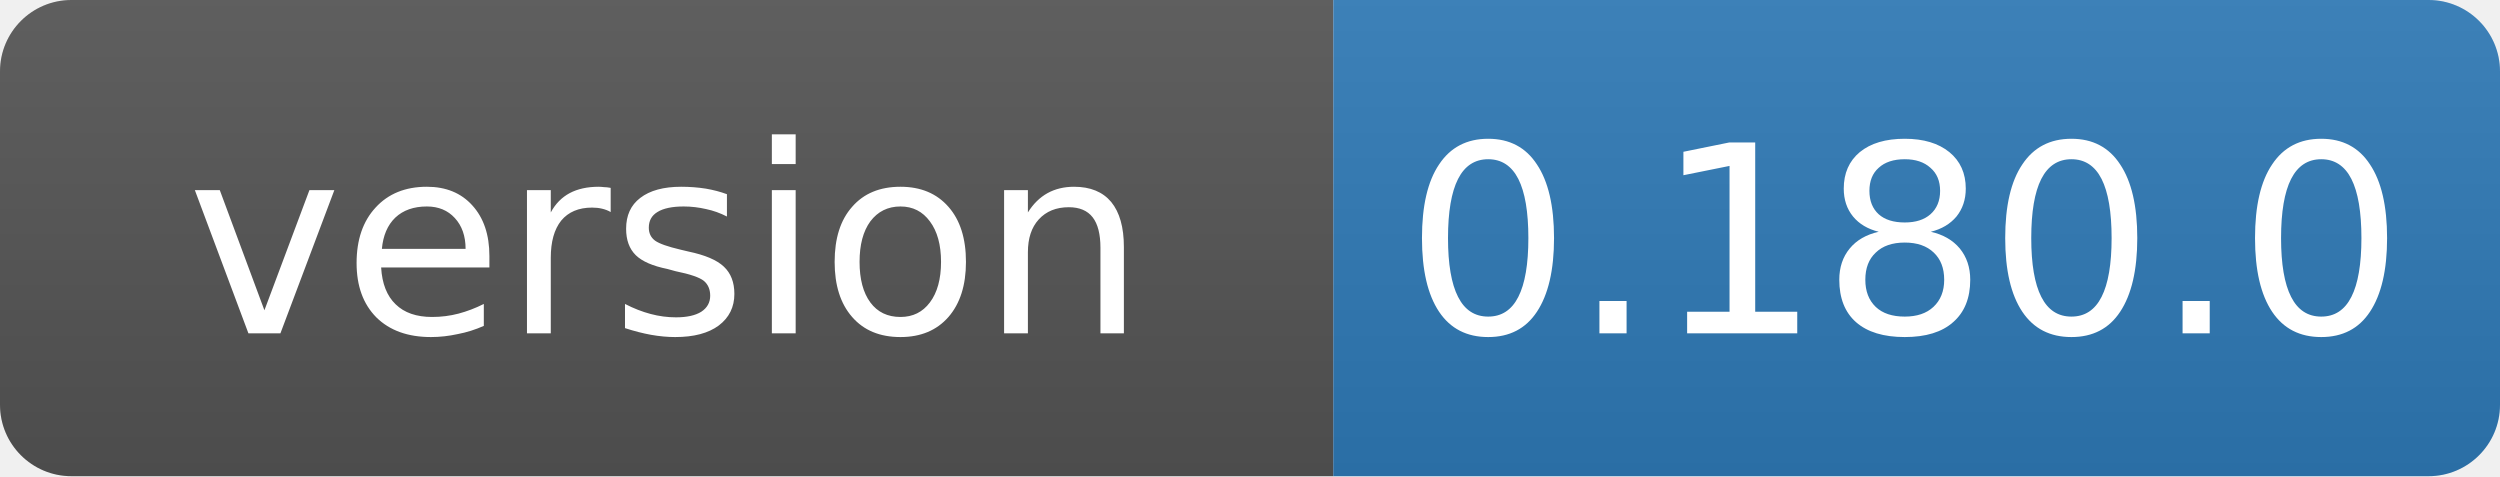
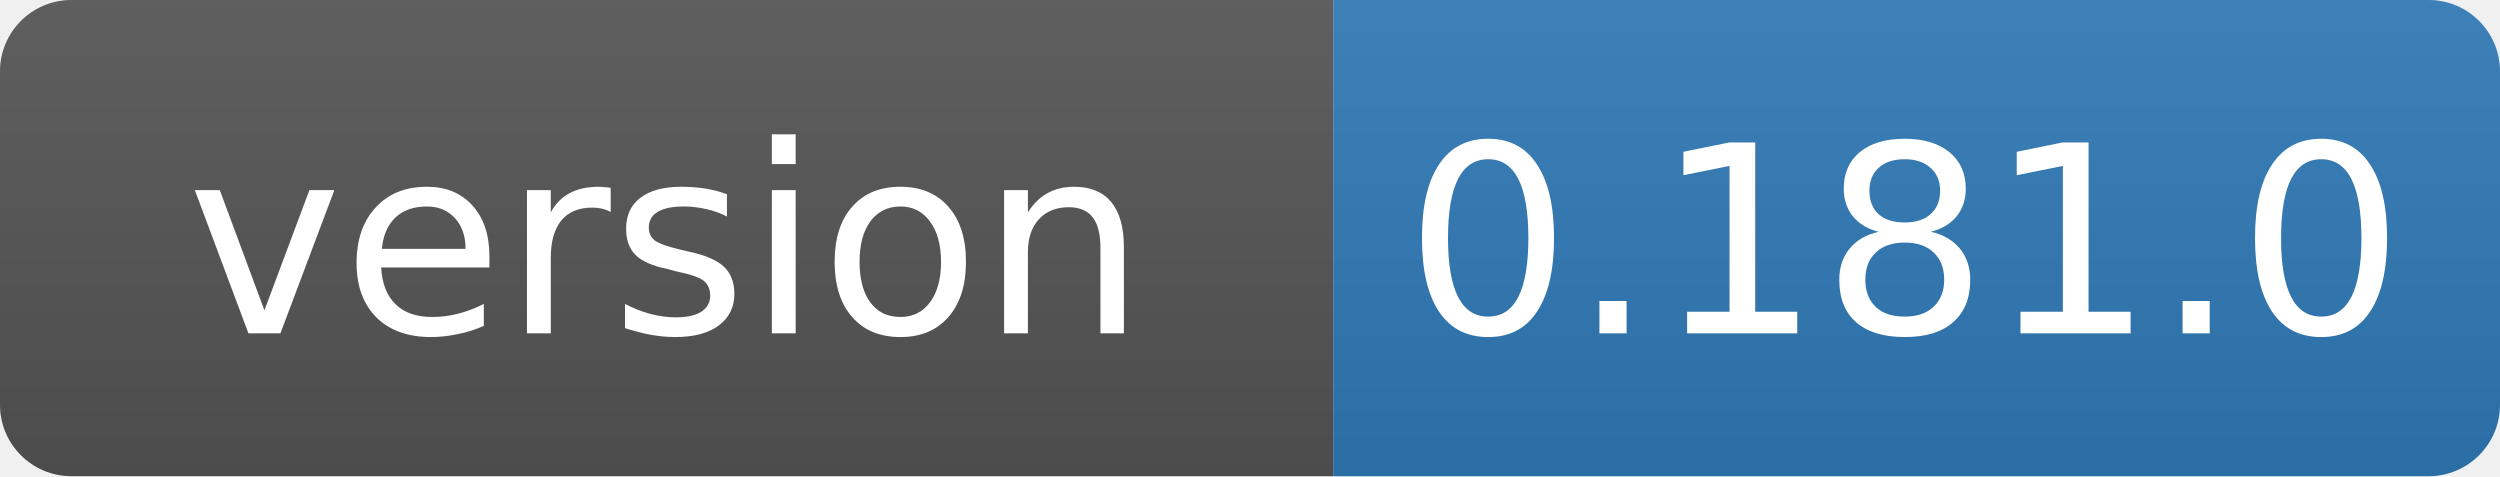
- <svg xmlns="http://www.w3.org/2000/svg" width="105" height="20" role="img" aria-label="version: 0.180.0">
+ <svg xmlns="http://www.w3.org/2000/svg" width="105" height="20" role="img" aria-label="version: 0.181.0">
  <linearGradient id="s" x2="0" y2="100%">
    <stop offset="0" stop-color="#bbb" stop-opacity=".1" />
    <stop offset="1" stop-opacity=".1" />
  </linearGradient>
  <clipPath id="r">
    <rect width="105" height="20" rx="3" fill="#fff" />
  </clipPath>
  <g clip-path="url(#r)">
    <rect width="56" height="20" fill="#555" />
    <rect x="56" width="49" height="20" fill="#2f7ab8" />
    <rect width="105" height="20" fill="url(#s)" />
  </g>
  <g fill="#fff" text-anchor="middle" font-family="Verdana,Geneva,DejaVu Sans,sans-serif" font-size="11">
    <text x="28" y="14">version</text>
-     <text x="80" y="14">0.180.0</text>
+     <text x="80" y="14">0.181.0</text>
  </g>
</svg>
